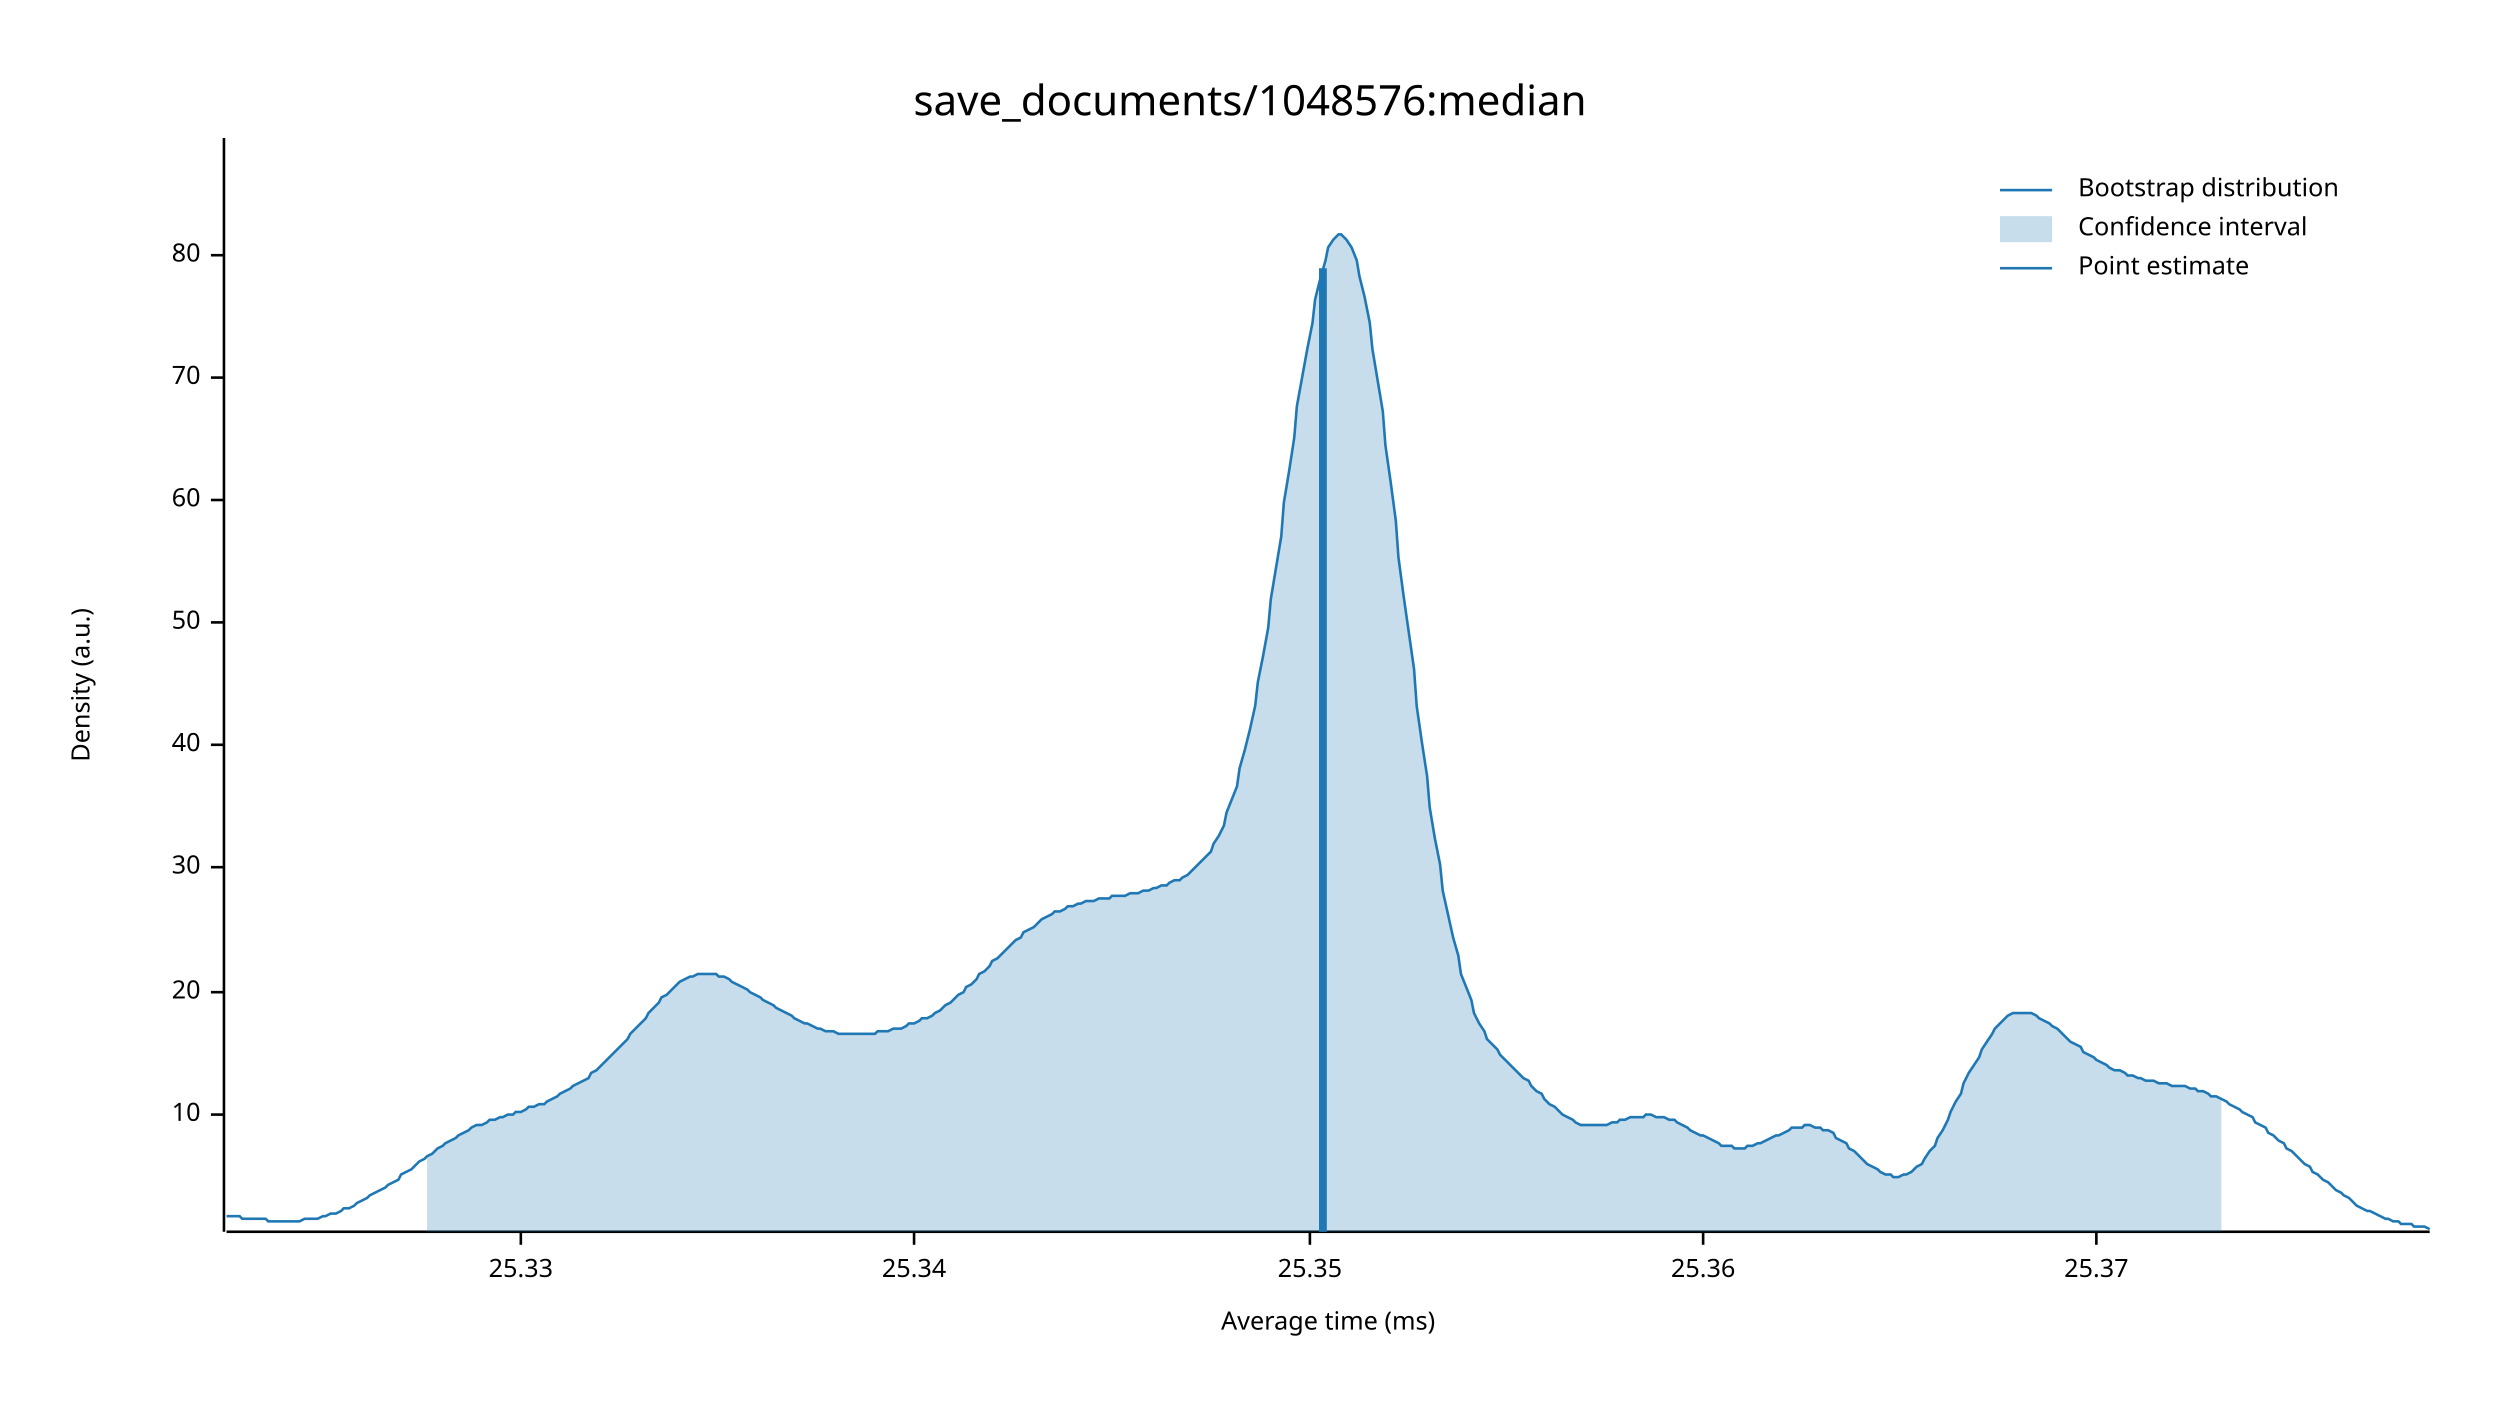
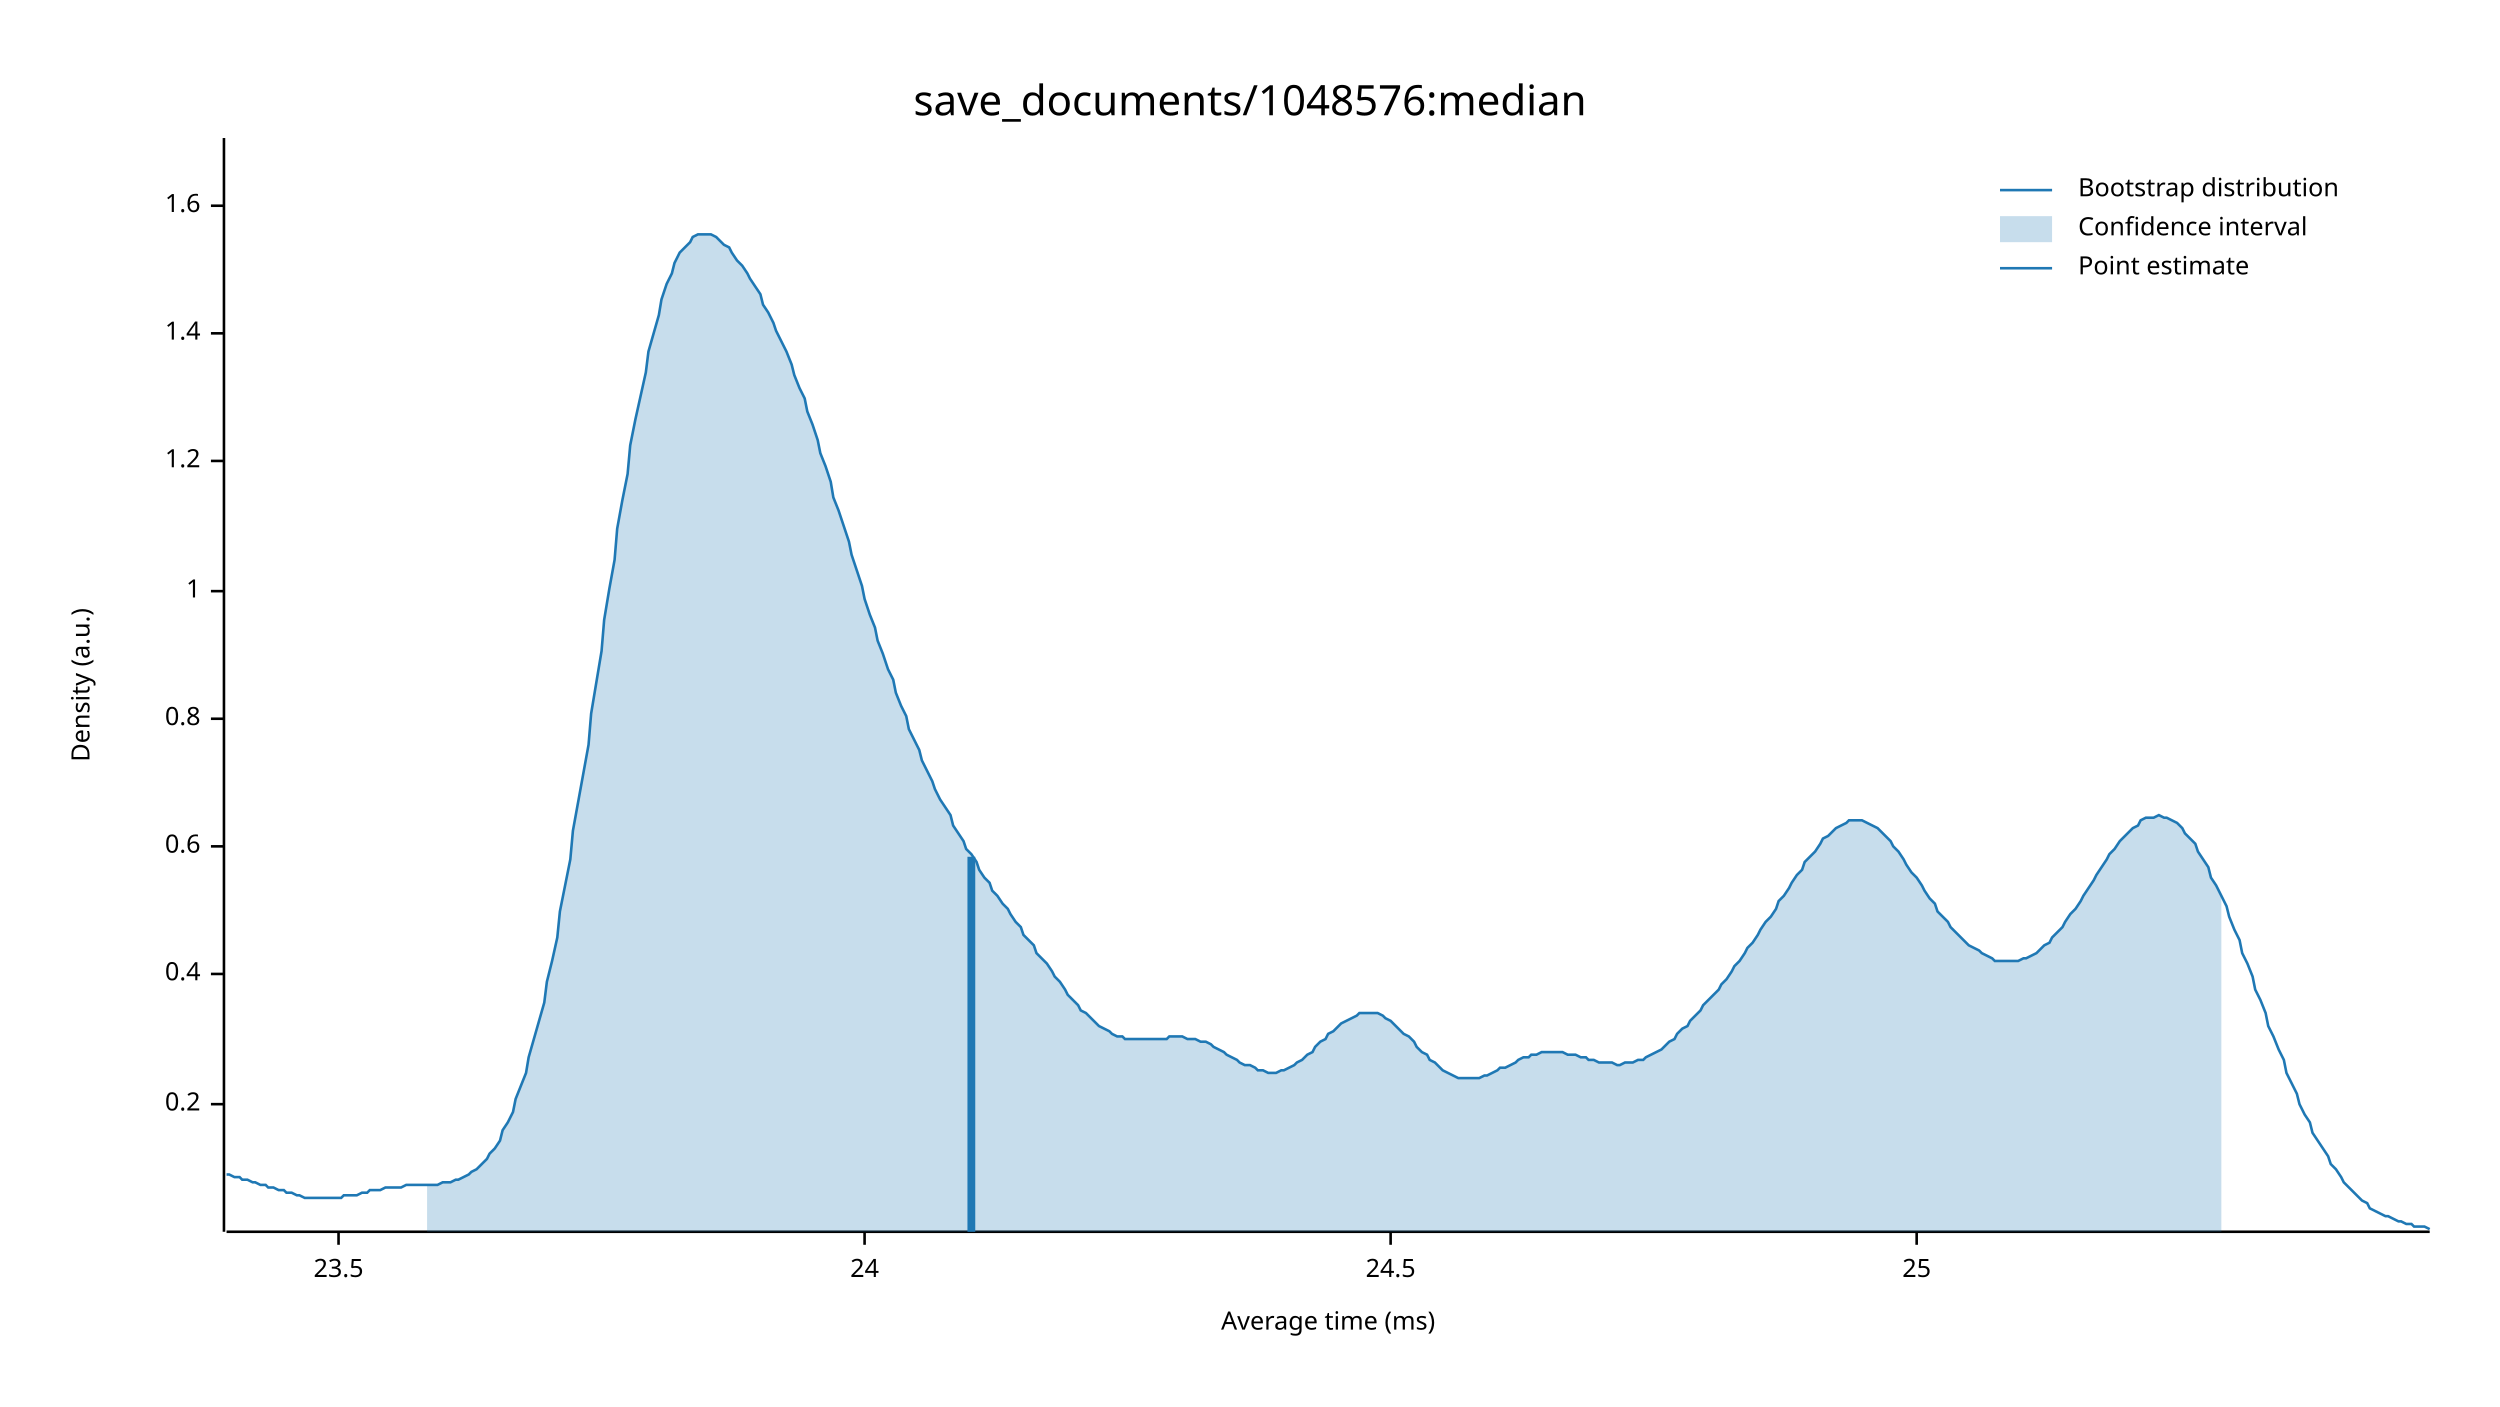
<svg xmlns="http://www.w3.org/2000/svg" width="960" height="540" viewBox="0 0 960 540">
  <text x="480" y="32" dy="0.76em" text-anchor="middle" font-family="sans-serif" font-size="16.129" opacity="1" fill="#000000">
save_documents/1048576:median
</text>
  <text x="27" y="263" dy="0.76em" text-anchor="middle" font-family="sans-serif" font-size="9.677" opacity="1" fill="#000000" transform="rotate(270, 27, 263)">
Density (a.u.)
</text>
  <text x="510" y="513" dy="-0.5ex" text-anchor="middle" font-family="sans-serif" font-size="9.677" opacity="1" fill="#000000">
Average time (ms)
</text>
  <polyline fill="none" opacity="1" stroke="#000000" stroke-width="1" points="86,53 86,473 " />
-   <text x="77" y="428" dy="0.5ex" text-anchor="end" font-family="sans-serif" font-size="9.677" opacity="1" fill="#000000">
- 10
+   <text x="77" y="424" dy="0.5ex" text-anchor="end" font-family="sans-serif" font-size="9.677" opacity="1" fill="#000000">
+ 0.2
</text>
-   <polyline fill="none" opacity="1" stroke="#000000" stroke-width="1" points="81,428 86,428 " />
-   <text x="77" y="381" dy="0.5ex" text-anchor="end" font-family="sans-serif" font-size="9.677" opacity="1" fill="#000000">
- 20
+   <polyline fill="none" opacity="1" stroke="#000000" stroke-width="1" points="81,424 86,424 " />
+   <text x="77" y="374" dy="0.5ex" text-anchor="end" font-family="sans-serif" font-size="9.677" opacity="1" fill="#000000">
+ 0.4
</text>
-   <polyline fill="none" opacity="1" stroke="#000000" stroke-width="1" points="81,381 86,381 " />
-   <text x="77" y="333" dy="0.5ex" text-anchor="end" font-family="sans-serif" font-size="9.677" opacity="1" fill="#000000">
- 30
+   <polyline fill="none" opacity="1" stroke="#000000" stroke-width="1" points="81,374 86,374 " />
+   <text x="77" y="325" dy="0.5ex" text-anchor="end" font-family="sans-serif" font-size="9.677" opacity="1" fill="#000000">
+ 0.6
</text>
-   <polyline fill="none" opacity="1" stroke="#000000" stroke-width="1" points="81,333 86,333 " />
-   <text x="77" y="286" dy="0.5ex" text-anchor="end" font-family="sans-serif" font-size="9.677" opacity="1" fill="#000000">
- 40
+   <polyline fill="none" opacity="1" stroke="#000000" stroke-width="1" points="81,325 86,325 " />
+   <text x="77" y="276" dy="0.5ex" text-anchor="end" font-family="sans-serif" font-size="9.677" opacity="1" fill="#000000">
+ 0.8
</text>
-   <polyline fill="none" opacity="1" stroke="#000000" stroke-width="1" points="81,286 86,286 " />
-   <text x="77" y="239" dy="0.5ex" text-anchor="end" font-family="sans-serif" font-size="9.677" opacity="1" fill="#000000">
- 50
+   <polyline fill="none" opacity="1" stroke="#000000" stroke-width="1" points="81,276 86,276 " />
+   <text x="77" y="227" dy="0.5ex" text-anchor="end" font-family="sans-serif" font-size="9.677" opacity="1" fill="#000000">
+ 1
</text>
-   <polyline fill="none" opacity="1" stroke="#000000" stroke-width="1" points="81,239 86,239 " />
-   <text x="77" y="192" dy="0.5ex" text-anchor="end" font-family="sans-serif" font-size="9.677" opacity="1" fill="#000000">
- 60
+   <polyline fill="none" opacity="1" stroke="#000000" stroke-width="1" points="81,227 86,227 " />
+   <text x="77" y="177" dy="0.5ex" text-anchor="end" font-family="sans-serif" font-size="9.677" opacity="1" fill="#000000">
+ 1.2
</text>
-   <polyline fill="none" opacity="1" stroke="#000000" stroke-width="1" points="81,192 86,192 " />
-   <text x="77" y="145" dy="0.5ex" text-anchor="end" font-family="sans-serif" font-size="9.677" opacity="1" fill="#000000">
- 70
+   <polyline fill="none" opacity="1" stroke="#000000" stroke-width="1" points="81,177 86,177 " />
+   <text x="77" y="128" dy="0.5ex" text-anchor="end" font-family="sans-serif" font-size="9.677" opacity="1" fill="#000000">
+ 1.4
</text>
-   <polyline fill="none" opacity="1" stroke="#000000" stroke-width="1" points="81,145 86,145 " />
-   <text x="77" y="98" dy="0.5ex" text-anchor="end" font-family="sans-serif" font-size="9.677" opacity="1" fill="#000000">
- 80
+   <polyline fill="none" opacity="1" stroke="#000000" stroke-width="1" points="81,128 86,128 " />
+   <text x="77" y="79" dy="0.5ex" text-anchor="end" font-family="sans-serif" font-size="9.677" opacity="1" fill="#000000">
+ 1.6
</text>
-   <polyline fill="none" opacity="1" stroke="#000000" stroke-width="1" points="81,98 86,98 " />
+   <polyline fill="none" opacity="1" stroke="#000000" stroke-width="1" points="81,79 86,79 " />
  <polyline fill="none" opacity="1" stroke="#000000" stroke-width="1" points="87,473 933,473 " />
-   <text x="200" y="483" dy="0.76em" text-anchor="middle" font-family="sans-serif" font-size="9.677" opacity="1" fill="#000000">
- 25.33
+   <text x="130" y="483" dy="0.76em" text-anchor="middle" font-family="sans-serif" font-size="9.677" opacity="1" fill="#000000">
+ 23.5
</text>
-   <polyline fill="none" opacity="1" stroke="#000000" stroke-width="1" points="200,473 200,478 " />
-   <text x="351" y="483" dy="0.76em" text-anchor="middle" font-family="sans-serif" font-size="9.677" opacity="1" fill="#000000">
- 25.34
+   <polyline fill="none" opacity="1" stroke="#000000" stroke-width="1" points="130,473 130,478 " />
+   <text x="332" y="483" dy="0.76em" text-anchor="middle" font-family="sans-serif" font-size="9.677" opacity="1" fill="#000000">
+ 24
</text>
-   <polyline fill="none" opacity="1" stroke="#000000" stroke-width="1" points="351,473 351,478 " />
-   <text x="503" y="483" dy="0.76em" text-anchor="middle" font-family="sans-serif" font-size="9.677" opacity="1" fill="#000000">
- 25.35
+   <polyline fill="none" opacity="1" stroke="#000000" stroke-width="1" points="332,473 332,478 " />
+   <text x="534" y="483" dy="0.76em" text-anchor="middle" font-family="sans-serif" font-size="9.677" opacity="1" fill="#000000">
+ 24.5
</text>
-   <polyline fill="none" opacity="1" stroke="#000000" stroke-width="1" points="503,473 503,478 " />
-   <text x="654" y="483" dy="0.76em" text-anchor="middle" font-family="sans-serif" font-size="9.677" opacity="1" fill="#000000">
- 25.36
+   <polyline fill="none" opacity="1" stroke="#000000" stroke-width="1" points="534,473 534,478 " />
+   <text x="736" y="483" dy="0.76em" text-anchor="middle" font-family="sans-serif" font-size="9.677" opacity="1" fill="#000000">
+ 25
</text>
-   <polyline fill="none" opacity="1" stroke="#000000" stroke-width="1" points="654,473 654,478 " />
-   <text x="805" y="483" dy="0.76em" text-anchor="middle" font-family="sans-serif" font-size="9.677" opacity="1" fill="#000000">
- 25.37
- </text>
-   <polyline fill="none" opacity="1" stroke="#000000" stroke-width="1" points="805,473 805,478 " />
-   <polyline fill="none" opacity="1" stroke="#1F78B4" stroke-width="1" points="87,467 88,467 90,467 92,467 93,468 95,468 97,468 98,468 100,468 102,468 103,469 105,469 107,469 109,469 110,469 112,469 114,469 115,469 117,468 119,468 120,468 122,468 124,467 125,467 127,466 129,466 131,465 132,464 134,464 136,463 137,462 139,461 141,460 142,459 144,458 146,457 148,456 149,455 151,454 153,453 154,451 156,450 158,449 159,448 161,446 163,445 164,444 166,443 168,441 170,440 171,439 173,438 175,437 176,436 178,435 180,434 181,433 183,432 185,432 187,431 188,430 190,430 192,429 193,429 195,428 197,428 198,427 200,427 202,426 203,425 205,425 207,424 209,424 210,423 212,422 214,421 215,420 217,419 219,418 220,417 222,416 224,415 226,414 227,412 229,411 231,409 232,408 234,406 236,404 237,403 239,401 241,399 242,397 244,395 246,393 248,391 249,389 251,387 253,385 254,383 256,382 258,380 259,379 261,377 263,376 265,375 266,375 268,374 270,374 271,374 273,374 275,374 276,375 278,375 280,376 281,377 283,378 285,379 287,380 288,381 290,382 292,383 293,384 295,385 297,386 298,387 300,388 302,389 304,390 305,391 307,392 309,393 310,393 312,394 314,395 315,395 317,396 319,396 320,396 322,397 324,397 326,397 327,397 329,397 331,397 332,397 334,397 336,397 337,396 339,396 341,396 343,395 344,395 346,395 348,394 349,393 351,393 353,392 354,391 356,391 358,390 359,389 361,388 363,386 365,385 366,384 368,382 370,381 371,379 373,378 375,376 376,374 378,373 380,371 381,369 383,368 385,366 387,364 388,363 390,361 392,360 393,358 395,357 397,356 398,355 400,353 402,352 404,351 405,350 407,350 409,349 410,348 412,348 414,347 415,347 417,346 419,346 420,346 422,345 424,345 426,345 427,344 429,344 431,344 432,344 434,343 436,343 437,343 439,342 441,342 443,341 444,341 446,340 448,340 449,339 451,338 453,338 454,337 456,336 458,334 459,333 461,331 463,329 465,327 466,324 468,321 470,317 471,312 473,307 475,302 476,295 478,288 480,280 482,271 483,262 485,252 487,241 488,230 490,218 492,206 493,193 495,181 497,168 498,156 500,145 502,134 504,124 505,115 507,107 509,100 510,95 512,92 514,90 515,90 517,92 519,95 521,100 522,106 524,114 526,124 527,134 529,146 531,158 532,171 534,185 536,200 537,214 539,229 541,243 543,257 544,271 546,285 548,298 549,310 551,322 553,332 554,342 556,351 558,360 560,367 561,374 563,379 565,384 566,389 568,393 570,396 571,399 573,401 575,403 576,405 578,407 580,409 582,411 583,412 585,414 587,415 588,417 590,419 592,420 593,422 595,424 597,425 599,427 600,428 602,429 604,430 605,431 607,432 609,432 610,432 612,432 614,432 615,432 617,432 619,431 621,431 622,430 624,430 626,429 627,429 629,429 631,429 632,428 634,428 636,429 638,429 639,429 641,430 643,430 644,431 646,432 648,433 649,434 651,435 653,436 654,436 656,437 658,438 660,439 661,440 663,440 665,440 666,441 668,441 670,441 671,440 673,440 675,439 676,439 678,438 680,437 682,436 683,436 685,435 687,434 688,433 690,433 692,433 693,432 695,432 697,433 699,433 700,434 702,434 704,435 705,437 707,438 709,439 710,441 712,442 714,444 715,445 717,447 719,448 721,449 722,450 724,451 726,451 727,452 729,452 731,451 732,451 734,450 736,448 738,447 739,445 741,442 743,440 744,437 746,434 748,430 749,427 751,423 753,420 754,416 756,412 758,409 760,406 761,403 763,400 765,397 766,395 768,393 770,391 771,390 773,389 775,389 777,389 778,389 780,389 782,390 783,391 785,392 787,393 788,394 790,395 792,397 793,398 795,400 797,401 799,402 800,404 802,405 804,406 805,407 807,408 809,409 810,410 812,411 814,411 816,412 817,413 819,413 821,414 822,414 824,415 826,415 827,415 829,416 831,416 832,416 834,417 836,417 838,417 839,417 841,418 843,418 844,419 846,419 848,420 849,421 851,421 853,422 855,423 856,424 858,425 860,426 861,427 863,428 865,429 866,431 868,432 870,433 871,435 873,436 875,438 877,439 878,441 880,442 882,444 883,445 885,447 887,448 888,450 890,451 892,453 894,454 895,455 897,457 899,458 900,459 902,460 904,462 905,463 907,464 909,465 910,465 912,466 914,467 916,468 917,468 919,469 921,469 922,470 924,470 926,470 927,471 929,471 931,471 933,472 " />
-   <polygon opacity="0.25" fill="#1F78B4" points="164,444 166,443 168,441 170,440 171,439 173,438 175,437 176,436 178,435 180,434 181,433 183,432 185,432 187,431 188,430 190,430 192,429 193,429 195,428 197,428 198,427 200,427 202,426 203,425 205,425 207,424 209,424 210,423 212,422 214,421 215,420 217,419 219,418 220,417 222,416 224,415 226,414 227,412 229,411 231,409 232,408 234,406 236,404 237,403 239,401 241,399 242,397 244,395 246,393 248,391 249,389 251,387 253,385 254,383 256,382 258,380 259,379 261,377 263,376 265,375 266,375 268,374 270,374 271,374 273,374 275,374 276,375 278,375 280,376 281,377 283,378 285,379 287,380 288,381 290,382 292,383 293,384 295,385 297,386 298,387 300,388 302,389 304,390 305,391 307,392 309,393 310,393 312,394 314,395 315,395 317,396 319,396 320,396 322,397 324,397 326,397 327,397 329,397 331,397 332,397 334,397 336,397 337,396 339,396 341,396 343,395 344,395 346,395 348,394 349,393 351,393 353,392 354,391 356,391 358,390 359,389 361,388 363,386 365,385 366,384 368,382 370,381 371,379 373,378 375,376 376,374 378,373 380,371 381,369 383,368 385,366 387,364 388,363 390,361 392,360 393,358 395,357 397,356 398,355 400,353 402,352 404,351 405,350 407,350 409,349 410,348 412,348 414,347 415,347 417,346 419,346 420,346 422,345 424,345 426,345 427,344 429,344 431,344 432,344 434,343 436,343 437,343 439,342 441,342 443,341 444,341 446,340 448,340 449,339 451,338 453,338 454,337 456,336 458,334 459,333 461,331 463,329 465,327 466,324 468,321 470,317 471,312 473,307 475,302 476,295 478,288 480,280 482,271 483,262 485,252 487,241 488,230 490,218 492,206 493,193 495,181 497,168 498,156 500,145 502,134 504,124 505,115 507,107 509,100 510,95 512,92 514,90 515,90 517,92 519,95 521,100 522,106 524,114 526,124 527,134 529,146 531,158 532,171 534,185 536,200 537,214 539,229 541,243 543,257 544,271 546,285 548,298 549,310 551,322 553,332 554,342 556,351 558,360 560,367 561,374 563,379 565,384 566,389 568,393 570,396 571,399 573,401 575,403 576,405 578,407 580,409 582,411 583,412 585,414 587,415 588,417 590,419 592,420 593,422 595,424 597,425 599,427 600,428 602,429 604,430 605,431 607,432 609,432 610,432 612,432 614,432 615,432 617,432 619,431 621,431 622,430 624,430 626,429 627,429 629,429 631,429 632,428 634,428 636,429 638,429 639,429 641,430 643,430 644,431 646,432 648,433 649,434 651,435 653,436 654,436 656,437 658,438 660,439 661,440 663,440 665,440 666,441 668,441 670,441 671,440 673,440 675,439 676,439 678,438 680,437 682,436 683,436 685,435 687,434 688,433 690,433 692,433 693,432 695,432 697,433 699,433 700,434 702,434 704,435 705,437 707,438 709,439 710,441 712,442 714,444 715,445 717,447 719,448 721,449 722,450 724,451 726,451 727,452 729,452 731,451 732,451 734,450 736,448 738,447 739,445 741,442 743,440 744,437 746,434 748,430 749,427 751,423 753,420 754,416 756,412 758,409 760,406 761,403 763,400 765,397 766,395 768,393 770,391 771,390 773,389 775,389 777,389 778,389 780,389 782,390 783,391 785,392 787,393 788,394 790,395 792,397 793,398 795,400 797,401 799,402 800,404 802,405 804,406 805,407 807,408 809,409 810,410 812,411 814,411 816,412 817,413 819,413 821,414 822,414 824,415 826,415 827,415 829,416 831,416 832,416 834,417 836,417 838,417 839,417 841,418 843,418 844,419 846,419 848,420 849,421 851,421 853,422 853,473 164,473 " />
-   <polyline fill="none" opacity="1" stroke="#1F78B4" stroke-width="3" points="508,473 508,103 " />
+   <polyline fill="none" opacity="1" stroke="#000000" stroke-width="1" points="736,473 736,478 " />
+   <polyline fill="none" opacity="1" stroke="#1F78B4" stroke-width="1" points="87,451 88,451 90,452 92,452 93,453 95,453 97,454 98,454 100,455 102,455 103,456 105,456 107,457 109,457 110,458 112,458 114,459 115,459 117,460 119,460 120,460 122,460 124,460 125,460 127,460 129,460 131,460 132,459 134,459 136,459 137,459 139,458 141,458 142,457 144,457 146,457 148,456 149,456 151,456 153,456 154,456 156,455 158,455 159,455 161,455 163,455 164,455 166,455 168,455 170,454 171,454 173,454 175,453 176,453 178,452 180,451 181,450 183,449 185,447 187,445 188,443 190,441 192,438 193,434 195,431 197,427 198,422 200,417 202,412 203,406 205,399 207,392 209,385 210,377 212,369 214,360 215,350 217,340 219,330 220,319 222,308 224,297 226,286 227,274 229,262 231,250 232,238 234,226 236,215 237,203 239,192 241,182 242,171 244,161 246,152 248,143 249,135 251,128 253,121 254,115 256,109 258,105 259,101 261,97 263,95 265,93 266,91 268,90 270,90 271,90 273,90 275,91 276,92 278,94 280,95 281,97 283,100 285,102 287,105 288,107 290,110 292,113 293,117 295,120 297,124 298,127 300,131 302,135 304,140 305,144 307,149 309,153 310,158 312,163 314,169 315,174 317,179 319,185 320,191 322,196 324,202 326,208 327,213 329,219 331,225 332,230 334,236 336,241 337,246 339,251 341,257 343,261 344,266 346,271 348,275 349,280 351,284 353,288 354,292 356,296 358,300 359,303 361,307 363,310 365,313 366,317 368,320 370,323 371,326 373,328 375,331 376,334 378,337 380,339 381,342 383,344 385,347 387,349 388,351 390,354 392,356 393,359 395,361 397,363 398,366 400,368 402,370 404,373 405,375 407,377 409,380 410,382 412,384 414,386 415,388 417,389 419,391 420,392 422,394 424,395 426,396 427,397 429,398 431,398 432,399 434,399 436,399 437,399 439,399 441,399 443,399 444,399 446,399 448,399 449,398 451,398 453,398 454,398 456,399 458,399 459,399 461,400 463,400 465,401 466,402 468,403 470,404 471,405 473,406 475,407 476,408 478,409 480,409 482,410 483,411 485,411 487,412 488,412 490,412 492,411 493,411 495,410 497,409 498,408 500,407 502,405 504,404 505,402 507,400 509,399 510,397 512,396 514,394 515,393 517,392 519,391 521,390 522,389 524,389 526,389 527,389 529,389 531,390 532,391 534,392 536,394 537,395 539,397 541,398 543,400 544,402 546,404 548,405 549,407 551,408 553,410 554,411 556,412 558,413 560,414 561,414 563,414 565,414 566,414 568,414 570,413 571,413 573,412 575,411 576,410 578,410 580,409 582,408 583,407 585,406 587,406 588,405 590,405 592,404 593,404 595,404 597,404 599,404 600,404 602,405 604,405 605,405 607,406 609,406 610,407 612,407 614,408 615,408 617,408 619,408 621,409 622,409 624,408 626,408 627,408 629,407 631,407 632,406 634,405 636,404 638,403 639,402 641,400 643,399 644,397 646,395 648,394 649,392 651,390 653,388 654,386 656,384 658,382 660,380 661,378 663,376 665,373 666,371 668,369 670,366 671,364 673,362 675,359 676,357 678,354 680,352 682,349 683,346 685,344 687,341 688,339 690,336 692,334 693,331 695,329 697,327 699,324 700,322 702,321 704,319 705,318 707,317 709,316 710,315 712,315 714,315 715,315 717,316 719,317 721,318 722,319 724,321 726,323 727,325 729,327 731,330 732,332 734,335 736,337 738,340 739,342 741,345 743,347 744,350 746,352 748,354 749,356 751,358 753,360 754,361 756,363 758,364 760,365 761,366 763,367 765,368 766,369 768,369 770,369 771,369 773,369 775,369 777,368 778,368 780,367 782,366 783,365 785,363 787,362 788,360 790,358 792,356 793,354 795,351 797,349 799,346 800,344 802,341 804,338 805,336 807,333 809,330 810,328 812,326 814,323 816,321 817,320 819,318 821,317 822,315 824,314 826,314 827,314 829,313 831,314 832,314 834,315 836,316 838,318 839,320 841,322 843,324 844,327 846,330 848,333 849,337 851,340 853,344 855,348 856,352 858,357 860,361 861,366 863,370 865,375 866,380 868,384 870,389 871,394 873,398 875,403 877,407 878,412 880,416 882,420 883,424 885,428 887,431 888,435 890,438 892,441 894,444 895,447 897,449 899,452 900,454 902,456 904,458 905,459 907,461 909,462 910,464 912,465 914,466 916,467 917,467 919,468 921,469 922,469 924,470 926,470 927,471 929,471 931,471 933,472 " />
+   <polygon opacity="0.25" fill="#1F78B4" points="164,455 166,455 168,455 170,454 171,454 173,454 175,453 176,453 178,452 180,451 181,450 183,449 185,447 187,445 188,443 190,441 192,438 193,434 195,431 197,427 198,422 200,417 202,412 203,406 205,399 207,392 209,385 210,377 212,369 214,360 215,350 217,340 219,330 220,319 222,308 224,297 226,286 227,274 229,262 231,250 232,238 234,226 236,215 237,203 239,192 241,182 242,171 244,161 246,152 248,143 249,135 251,128 253,121 254,115 256,109 258,105 259,101 261,97 263,95 265,93 266,91 268,90 270,90 271,90 273,90 275,91 276,92 278,94 280,95 281,97 283,100 285,102 287,105 288,107 290,110 292,113 293,117 295,120 297,124 298,127 300,131 302,135 304,140 305,144 307,149 309,153 310,158 312,163 314,169 315,174 317,179 319,185 320,191 322,196 324,202 326,208 327,213 329,219 331,225 332,230 334,236 336,241 337,246 339,251 341,257 343,261 344,266 346,271 348,275 349,280 351,284 353,288 354,292 356,296 358,300 359,303 361,307 363,310 365,313 366,317 368,320 370,323 371,326 373,328 375,331 376,334 378,337 380,339 381,342 383,344 385,347 387,349 388,351 390,354 392,356 393,359 395,361 397,363 398,366 400,368 402,370 404,373 405,375 407,377 409,380 410,382 412,384 414,386 415,388 417,389 419,391 420,392 422,394 424,395 426,396 427,397 429,398 431,398 432,399 434,399 436,399 437,399 439,399 441,399 443,399 444,399 446,399 448,399 449,398 451,398 453,398 454,398 456,399 458,399 459,399 461,400 463,400 465,401 466,402 468,403 470,404 471,405 473,406 475,407 476,408 478,409 480,409 482,410 483,411 485,411 487,412 488,412 490,412 492,411 493,411 495,410 497,409 498,408 500,407 502,405 504,404 505,402 507,400 509,399 510,397 512,396 514,394 515,393 517,392 519,391 521,390 522,389 524,389 526,389 527,389 529,389 531,390 532,391 534,392 536,394 537,395 539,397 541,398 543,400 544,402 546,404 548,405 549,407 551,408 553,410 554,411 556,412 558,413 560,414 561,414 563,414 565,414 566,414 568,414 570,413 571,413 573,412 575,411 576,410 578,410 580,409 582,408 583,407 585,406 587,406 588,405 590,405 592,404 593,404 595,404 597,404 599,404 600,404 602,405 604,405 605,405 607,406 609,406 610,407 612,407 614,408 615,408 617,408 619,408 621,409 622,409 624,408 626,408 627,408 629,407 631,407 632,406 634,405 636,404 638,403 639,402 641,400 643,399 644,397 646,395 648,394 649,392 651,390 653,388 654,386 656,384 658,382 660,380 661,378 663,376 665,373 666,371 668,369 670,366 671,364 673,362 675,359 676,357 678,354 680,352 682,349 683,346 685,344 687,341 688,339 690,336 692,334 693,331 695,329 697,327 699,324 700,322 702,321 704,319 705,318 707,317 709,316 710,315 712,315 714,315 715,315 717,316 719,317 721,318 722,319 724,321 726,323 727,325 729,327 731,330 732,332 734,335 736,337 738,340 739,342 741,345 743,347 744,350 746,352 748,354 749,356 751,358 753,360 754,361 756,363 758,364 760,365 761,366 763,367 765,368 766,369 768,369 770,369 771,369 773,369 775,369 777,368 778,368 780,367 782,366 783,365 785,363 787,362 788,360 790,358 792,356 793,354 795,351 797,349 799,346 800,344 802,341 804,338 805,336 807,333 809,330 810,328 812,326 814,323 816,321 817,320 819,318 821,317 822,315 824,314 826,314 827,314 829,313 831,314 832,314 834,315 836,316 838,318 839,320 841,322 843,324 844,327 846,330 848,333 849,337 851,340 853,344 853,473 164,473 " />
+   <polyline fill="none" opacity="1" stroke="#1F78B4" stroke-width="3" points="373,473 373,329 " />
  <text x="798" y="68" dy="0.76em" text-anchor="start" font-family="sans-serif" font-size="9.677" opacity="1" fill="#000000">
Bootstrap distribution
</text>
  <text x="798" y="83" dy="0.76em" text-anchor="start" font-family="sans-serif" font-size="9.677" opacity="1" fill="#000000">
Confidence interval
</text>
  <text x="798" y="98" dy="0.76em" text-anchor="start" font-family="sans-serif" font-size="9.677" opacity="1" fill="#000000">
Point estimate
</text>
  <polyline fill="none" opacity="1" stroke="#1F78B4" stroke-width="1" points="768,73 788,73 " />
  <rect x="768" y="83" width="20" height="10" opacity="0.25" fill="#1F78B4" stroke="none" />
  <polyline fill="none" opacity="1" stroke="#1F78B4" stroke-width="1" points="768,103 788,103 " />
</svg>
